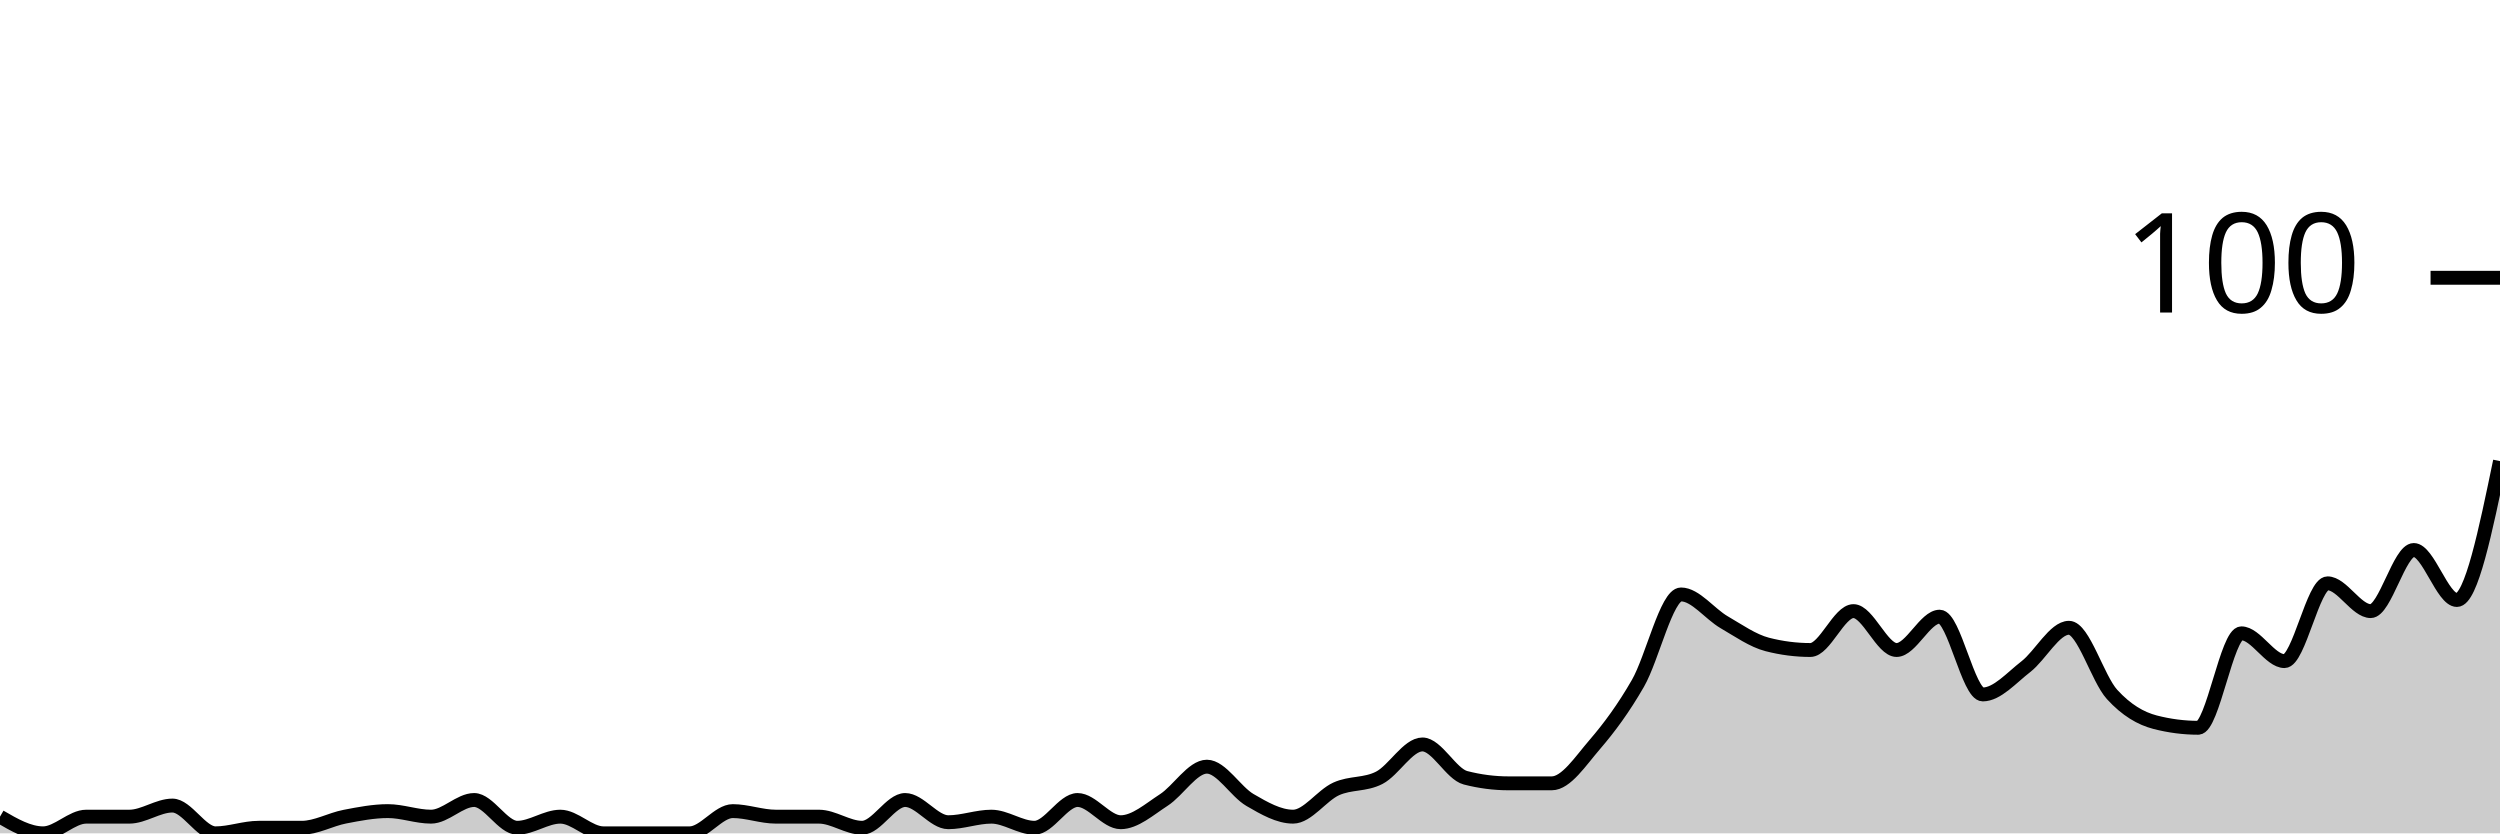
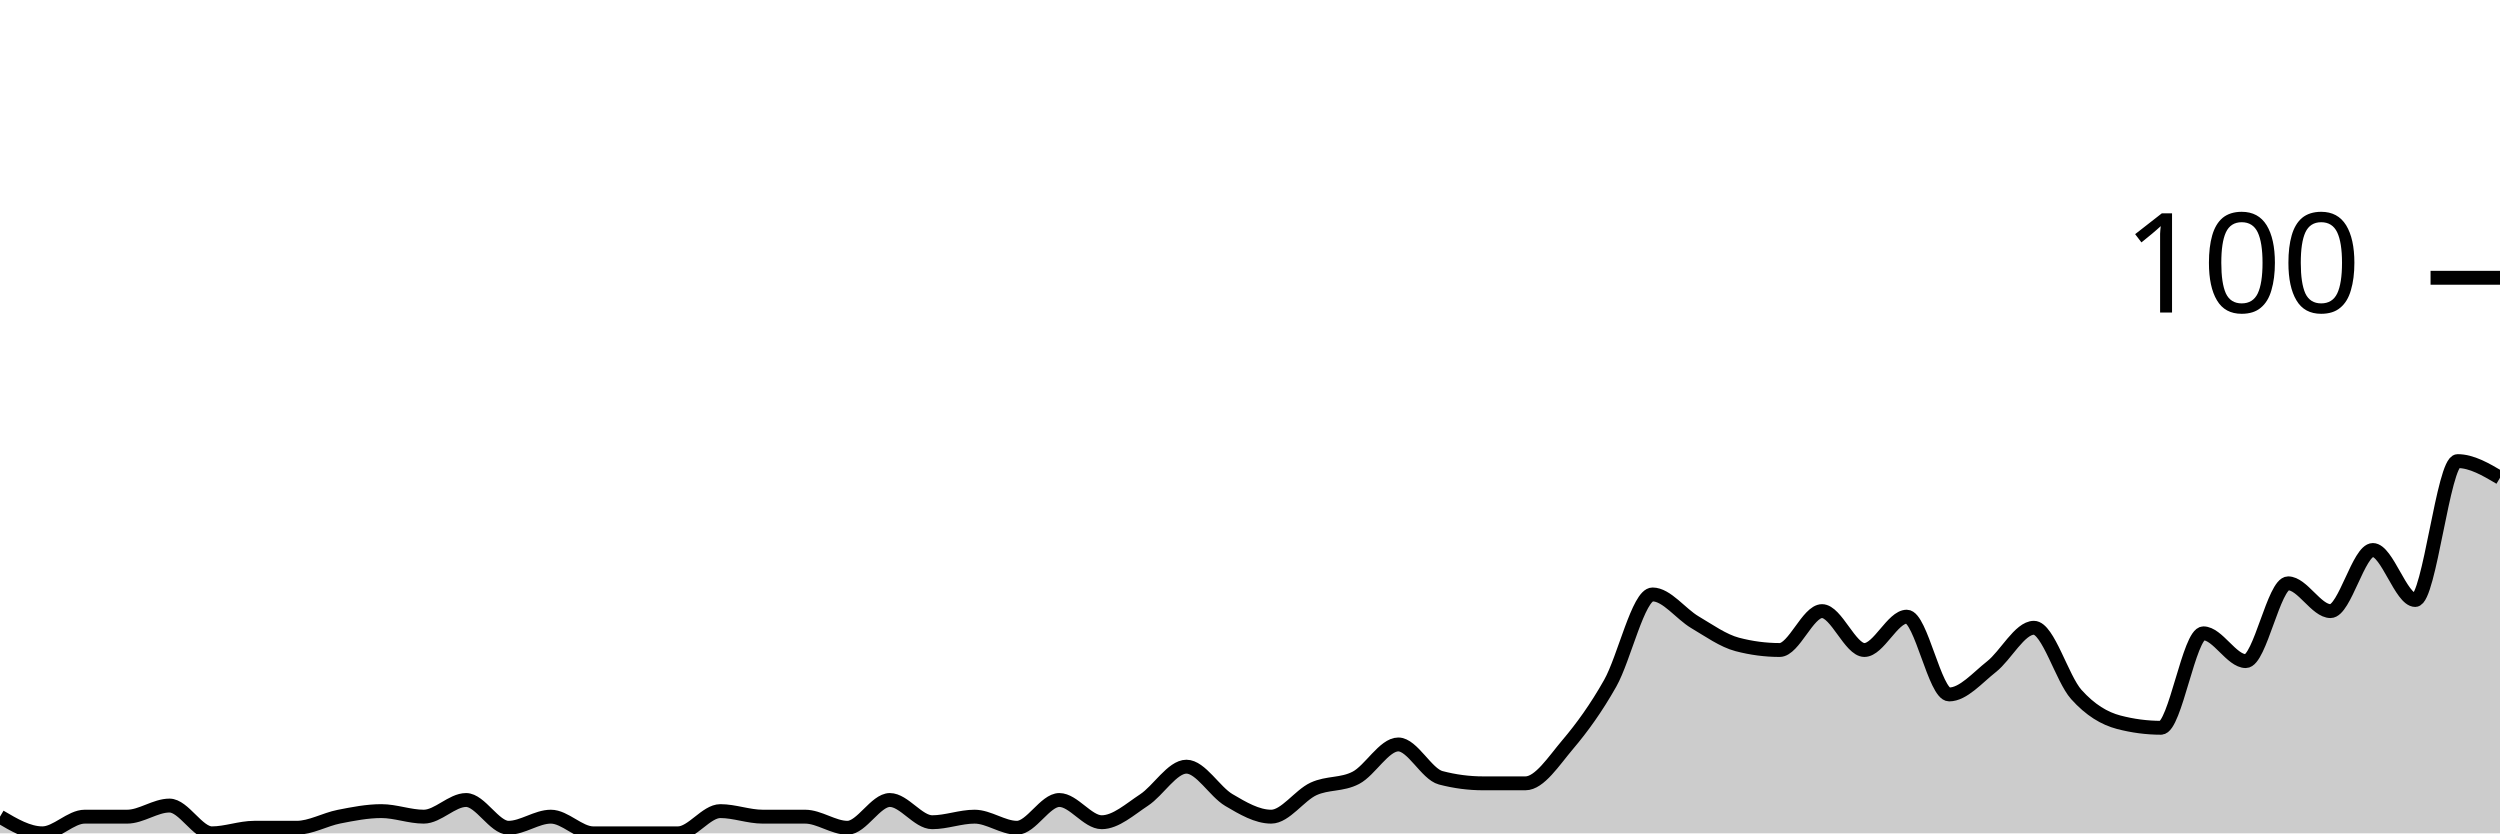
<svg xmlns="http://www.w3.org/2000/svg" viewBox="0 0 180 60">
  <g transform="translate(0,20)">
-     <path class="area" fill="rgba(0, 0, 0, 0.2)" d="M0,38.8C1.034,39.4,2.069,40,3.103,40C4.138,40,5.172,38.8,6.207,38.8C7.241,38.8,8.276,38.8,9.31,38.8C10.345,38.8,11.379,38,12.414,38C13.448,38,14.483,40,15.517,40C16.552,40,17.586,39.6,18.621,39.6C19.655,39.6,20.69,39.6,21.724,39.6C22.759,39.6,23.793,39,24.828,38.8C25.862,38.6,26.897,38.4,27.931,38.4C28.966,38.4,30,38.8,31.034,38.8C32.069,38.8,33.103,37.6,34.138,37.6C35.172,37.6,36.207,39.6,37.241,39.6C38.276,39.6,39.31,38.8,40.345,38.8C41.379,38.8,42.414,40,43.448,40C44.483,40,45.517,40,46.552,40C47.586,40,48.621,40,49.655,40C50.69,40,51.724,38.4,52.759,38.4C53.793,38.4,54.828,38.8,55.862,38.8C56.897,38.8,57.931,38.8,58.966,38.8C60,38.8,61.034,39.6,62.069,39.6C63.103,39.6,64.138,37.6,65.172,37.6C66.207,37.6,67.241,39.2,68.276,39.2C69.31,39.2,70.345,38.8,71.379,38.8C72.414,38.8,73.448,39.6,74.483,39.6C75.517,39.6,76.552,37.6,77.586,37.6C78.621,37.6,79.655,39.2,80.69,39.2C81.724,39.2,82.759,38.267,83.793,37.6C84.828,36.933,85.862,35.2,86.897,35.2C87.931,35.2,88.966,37,90,37.6C91.034,38.2,92.069,38.8,93.103,38.8C94.138,38.8,95.172,37.267,96.207,36.8C97.241,36.333,98.276,36.533,99.31,36C100.345,35.467,101.379,33.6,102.414,33.6C103.448,33.6,104.483,35.733,105.517,36C106.552,36.267,107.586,36.4,108.621,36.4C109.655,36.4,110.69,36.4,111.724,36.4C112.759,36.4,113.793,34.8,114.828,33.6C115.862,32.4,116.897,31,117.931,29.2C118.966,27.4,120,22.8,121.034,22.8C122.069,22.8,123.103,24.2,124.138,24.8C125.172,25.4,126.207,26.133,127.241,26.4C128.276,26.667,129.31,26.8,130.345,26.8C131.379,26.8,132.414,24,133.448,24C134.483,24,135.517,26.8,136.552,26.8C137.586,26.8,138.621,24.4,139.655,24.4C140.69,24.4,141.724,30,142.759,30C143.793,30,144.828,28.8,145.862,28C146.897,27.2,147.931,25.2,148.966,25.2C150,25.2,151.034,28.867,152.069,30C153.103,31.133,154.138,31.733,155.172,32C156.207,32.267,157.241,32.4,158.276,32.4C159.31,32.4,160.345,25.6,161.379,25.6C162.414,25.6,163.448,27.6,164.483,27.6C165.517,27.6,166.552,22,167.586,22C168.621,22,169.655,24,170.69,24C171.724,24,172.759,19.6,173.793,19.6C174.828,19.6,175.862,23.2,176.897,23.2C177.931,23.2,178.966,18.2,180,13.2L180,40C178.966,40,177.931,40,176.897,40C175.862,40,174.828,40,173.793,40C172.759,40,171.724,40,170.69,40C169.655,40,168.621,40,167.586,40C166.552,40,165.517,40,164.483,40C163.448,40,162.414,40,161.379,40C160.345,40,159.31,40,158.276,40C157.241,40,156.207,40,155.172,40C154.138,40,153.103,40,152.069,40C151.034,40,150,40,148.966,40C147.931,40,146.897,40,145.862,40C144.828,40,143.793,40,142.759,40C141.724,40,140.69,40,139.655,40C138.621,40,137.586,40,136.552,40C135.517,40,134.483,40,133.448,40C132.414,40,131.379,40,130.345,40C129.31,40,128.276,40,127.241,40C126.207,40,125.172,40,124.138,40C123.103,40,122.069,40,121.034,40C120,40,118.966,40,117.931,40C116.897,40,115.862,40,114.828,40C113.793,40,112.759,40,111.724,40C110.69,40,109.655,40,108.621,40C107.586,40,106.552,40,105.517,40C104.483,40,103.448,40,102.414,40C101.379,40,100.345,40,99.31,40C98.276,40,97.241,40,96.207,40C95.172,40,94.138,40,93.103,40C92.069,40,91.034,40,90,40C88.966,40,87.931,40,86.897,40C85.862,40,84.828,40,83.793,40C82.759,40,81.724,40,80.69,40C79.655,40,78.621,40,77.586,40C76.552,40,75.517,40,74.483,40C73.448,40,72.414,40,71.379,40C70.345,40,69.31,40,68.276,40C67.241,40,66.207,40,65.172,40C64.138,40,63.103,40,62.069,40C61.034,40,60,40,58.966,40C57.931,40,56.897,40,55.862,40C54.828,40,53.793,40,52.759,40C51.724,40,50.69,40,49.655,40C48.621,40,47.586,40,46.552,40C45.517,40,44.483,40,43.448,40C42.414,40,41.379,40,40.345,40C39.31,40,38.276,40,37.241,40C36.207,40,35.172,40,34.138,40C33.103,40,32.069,40,31.034,40C30,40,28.966,40,27.931,40C26.897,40,25.862,40,24.828,40C23.793,40,22.759,40,21.724,40C20.69,40,19.655,40,18.621,40C17.586,40,16.552,40,15.517,40C14.483,40,13.448,40,12.414,40C11.379,40,10.345,40,9.31,40C8.276,40,7.241,40,6.207,40C5.172,40,4.138,40,3.103,40C2.069,40,1.034,40,0,40Z" />
-     <path class="line" stroke="black" fill="none" d="M0,38.8C1.034,39.4,2.069,40,3.103,40C4.138,40,5.172,38.8,6.207,38.8C7.241,38.8,8.276,38.8,9.31,38.8C10.345,38.8,11.379,38,12.414,38C13.448,38,14.483,40,15.517,40C16.552,40,17.586,39.6,18.621,39.6C19.655,39.6,20.69,39.6,21.724,39.6C22.759,39.6,23.793,39,24.828,38.8C25.862,38.6,26.897,38.4,27.931,38.4C28.966,38.4,30,38.8,31.034,38.8C32.069,38.8,33.103,37.6,34.138,37.6C35.172,37.6,36.207,39.6,37.241,39.6C38.276,39.6,39.31,38.8,40.345,38.8C41.379,38.8,42.414,40,43.448,40C44.483,40,45.517,40,46.552,40C47.586,40,48.621,40,49.655,40C50.69,40,51.724,38.4,52.759,38.4C53.793,38.4,54.828,38.8,55.862,38.8C56.897,38.8,57.931,38.8,58.966,38.8C60,38.8,61.034,39.6,62.069,39.6C63.103,39.6,64.138,37.6,65.172,37.6C66.207,37.6,67.241,39.2,68.276,39.2C69.31,39.2,70.345,38.8,71.379,38.8C72.414,38.8,73.448,39.6,74.483,39.6C75.517,39.6,76.552,37.6,77.586,37.6C78.621,37.6,79.655,39.2,80.69,39.2C81.724,39.2,82.759,38.267,83.793,37.6C84.828,36.933,85.862,35.2,86.897,35.2C87.931,35.2,88.966,37,90,37.6C91.034,38.2,92.069,38.8,93.103,38.8C94.138,38.8,95.172,37.267,96.207,36.8C97.241,36.333,98.276,36.533,99.31,36C100.345,35.467,101.379,33.6,102.414,33.6C103.448,33.6,104.483,35.733,105.517,36C106.552,36.267,107.586,36.4,108.621,36.4C109.655,36.4,110.69,36.4,111.724,36.4C112.759,36.4,113.793,34.8,114.828,33.6C115.862,32.4,116.897,31,117.931,29.2C118.966,27.4,120,22.8,121.034,22.8C122.069,22.8,123.103,24.2,124.138,24.8C125.172,25.4,126.207,26.133,127.241,26.4C128.276,26.667,129.31,26.8,130.345,26.8C131.379,26.8,132.414,24,133.448,24C134.483,24,135.517,26.8,136.552,26.8C137.586,26.8,138.621,24.4,139.655,24.4C140.69,24.4,141.724,30,142.759,30C143.793,30,144.828,28.8,145.862,28C146.897,27.2,147.931,25.2,148.966,25.2C150,25.2,151.034,28.867,152.069,30C153.103,31.133,154.138,31.733,155.172,32C156.207,32.267,157.241,32.4,158.276,32.4C159.31,32.4,160.345,25.6,161.379,25.6C162.414,25.6,163.448,27.6,164.483,27.6C165.517,27.6,166.552,22,167.586,22C168.621,22,169.655,24,170.69,24C171.724,24,172.759,19.6,173.793,19.6C174.828,19.6,175.862,23.2,176.897,23.2C177.931,23.2,178.966,18.2,180,13.2" />
+     <path class="area" fill="rgba(0, 0, 0, 0.2)" d="M0,38.8C1.017,39.4,2.034,40,3.051,40C4.068,40,5.085,38.8,6.102,38.8C7.119,38.8,8.136,38.8,9.153,38.8C10.169,38.8,11.186,38,12.203,38C13.22,38,14.237,40,15.254,40C16.271,40,17.288,39.6,18.305,39.6C19.322,39.6,20.339,39.6,21.356,39.6C22.373,39.6,23.39,39,24.407,38.8C25.424,38.6,26.441,38.4,27.458,38.4C28.475,38.4,29.492,38.8,30.508,38.8C31.525,38.8,32.542,37.6,33.559,37.6C34.576,37.6,35.593,39.6,36.61,39.6C37.627,39.6,38.644,38.8,39.661,38.8C40.678,38.8,41.695,40,42.712,40C43.729,40,44.746,40,45.763,40C46.78,40,47.797,40,48.814,40C49.831,40,50.847,38.4,51.864,38.4C52.881,38.4,53.898,38.8,54.915,38.8C55.932,38.8,56.949,38.8,57.966,38.8C58.983,38.8,60,39.6,61.017,39.6C62.034,39.6,63.051,37.6,64.068,37.6C65.085,37.6,66.102,39.2,67.119,39.2C68.136,39.2,69.153,38.8,70.169,38.8C71.186,38.8,72.203,39.6,73.22,39.6C74.237,39.6,75.254,37.6,76.271,37.6C77.288,37.6,78.305,39.2,79.322,39.2C80.339,39.2,81.356,38.267,82.373,37.6C83.39,36.933,84.407,35.2,85.424,35.2C86.441,35.2,87.458,37,88.475,37.6C89.492,38.2,90.508,38.8,91.525,38.8C92.542,38.8,93.559,37.267,94.576,36.8C95.593,36.333,96.61,36.533,97.627,36C98.644,35.467,99.661,33.6,100.678,33.6C101.695,33.6,102.712,35.733,103.729,36C104.746,36.267,105.763,36.4,106.78,36.4C107.797,36.4,108.814,36.4,109.831,36.4C110.847,36.4,111.864,34.8,112.881,33.6C113.898,32.4,114.915,31,115.932,29.2C116.949,27.4,117.966,22.8,118.983,22.8C120,22.8,121.017,24.2,122.034,24.8C123.051,25.4,124.068,26.133,125.085,26.4C126.102,26.667,127.119,26.8,128.136,26.8C129.153,26.8,130.169,24,131.186,24C132.203,24,133.22,26.8,134.237,26.8C135.254,26.8,136.271,24.4,137.288,24.4C138.305,24.4,139.322,30,140.339,30C141.356,30,142.373,28.8,143.39,28C144.407,27.2,145.424,25.2,146.441,25.2C147.458,25.2,148.475,28.867,149.492,30C150.508,31.133,151.525,31.733,152.542,32C153.559,32.267,154.576,32.4,155.593,32.4C156.61,32.4,157.627,25.6,158.644,25.6C159.661,25.6,160.678,27.6,161.695,27.6C162.712,27.6,163.729,22,164.746,22C165.763,22,166.78,24,167.797,24C168.814,24,169.831,19.6,170.847,19.6C171.864,19.6,172.881,23.2,173.898,23.2C174.915,23.2,175.932,13.2,176.949,13.2C177.966,13.2,178.983,13.8,180,14.4L180,40C178.983,40,177.966,40,176.949,40C175.932,40,174.915,40,173.898,40C172.881,40,171.864,40,170.847,40C169.831,40,168.814,40,167.797,40C166.78,40,165.763,40,164.746,40C163.729,40,162.712,40,161.695,40C160.678,40,159.661,40,158.644,40C157.627,40,156.61,40,155.593,40C154.576,40,153.559,40,152.542,40C151.525,40,150.508,40,149.492,40C148.475,40,147.458,40,146.441,40C145.424,40,144.407,40,143.39,40C142.373,40,141.356,40,140.339,40C139.322,40,138.305,40,137.288,40C136.271,40,135.254,40,134.237,40C133.22,40,132.203,40,131.186,40C130.169,40,129.153,40,128.136,40C127.119,40,126.102,40,125.085,40C124.068,40,123.051,40,122.034,40C121.017,40,120,40,118.983,40C117.966,40,116.949,40,115.932,40C114.915,40,113.898,40,112.881,40C111.864,40,110.847,40,109.831,40C108.814,40,107.797,40,106.78,40C105.763,40,104.746,40,103.729,40C102.712,40,101.695,40,100.678,40C99.661,40,98.644,40,97.627,40C96.61,40,95.593,40,94.576,40C93.559,40,92.542,40,91.525,40C90.508,40,89.492,40,88.475,40C87.458,40,86.441,40,85.424,40C84.407,40,83.39,40,82.373,40C81.356,40,80.339,40,79.322,40C78.305,40,77.288,40,76.271,40C75.254,40,74.237,40,73.22,40C72.203,40,71.186,40,70.169,40C69.153,40,68.136,40,67.119,40C66.102,40,65.085,40,64.068,40C63.051,40,62.034,40,61.017,40C60,40,58.983,40,57.966,40C56.949,40,55.932,40,54.915,40C53.898,40,52.881,40,51.864,40C50.847,40,49.831,40,48.814,40C47.797,40,46.78,40,45.763,40C44.746,40,43.729,40,42.712,40C41.695,40,40.678,40,39.661,40C38.644,40,37.627,40,36.61,40C35.593,40,34.576,40,33.559,40C32.542,40,31.525,40,30.508,40C29.492,40,28.475,40,27.458,40C26.441,40,25.424,40,24.407,40C23.39,40,22.373,40,21.356,40C20.339,40,19.322,40,18.305,40C17.288,40,16.271,40,15.254,40C14.237,40,13.22,40,12.203,40C11.186,40,10.169,40,9.153,40C8.136,40,7.119,40,6.102,40C5.085,40,4.068,40,3.051,40C2.034,40,1.017,40,0,40Z" />
+     <path class="line" stroke="black" fill="none" d="M0,38.8C1.017,39.4,2.034,40,3.051,40C4.068,40,5.085,38.8,6.102,38.8C7.119,38.8,8.136,38.8,9.153,38.8C10.169,38.8,11.186,38,12.203,38C13.22,38,14.237,40,15.254,40C16.271,40,17.288,39.6,18.305,39.6C19.322,39.6,20.339,39.6,21.356,39.6C22.373,39.6,23.39,39,24.407,38.8C25.424,38.6,26.441,38.4,27.458,38.4C28.475,38.4,29.492,38.8,30.508,38.8C31.525,38.8,32.542,37.6,33.559,37.6C34.576,37.6,35.593,39.6,36.61,39.6C37.627,39.6,38.644,38.8,39.661,38.8C40.678,38.8,41.695,40,42.712,40C43.729,40,44.746,40,45.763,40C46.78,40,47.797,40,48.814,40C49.831,40,50.847,38.4,51.864,38.4C52.881,38.4,53.898,38.8,54.915,38.8C55.932,38.8,56.949,38.8,57.966,38.8C58.983,38.8,60,39.6,61.017,39.6C62.034,39.6,63.051,37.6,64.068,37.6C65.085,37.6,66.102,39.2,67.119,39.2C68.136,39.2,69.153,38.8,70.169,38.8C71.186,38.8,72.203,39.6,73.22,39.6C74.237,39.6,75.254,37.6,76.271,37.6C77.288,37.6,78.305,39.2,79.322,39.2C80.339,39.2,81.356,38.267,82.373,37.6C83.39,36.933,84.407,35.2,85.424,35.2C86.441,35.2,87.458,37,88.475,37.6C89.492,38.2,90.508,38.8,91.525,38.8C92.542,38.8,93.559,37.267,94.576,36.8C95.593,36.333,96.61,36.533,97.627,36C98.644,35.467,99.661,33.6,100.678,33.6C101.695,33.6,102.712,35.733,103.729,36C104.746,36.267,105.763,36.4,106.78,36.4C107.797,36.4,108.814,36.4,109.831,36.4C110.847,36.4,111.864,34.8,112.881,33.6C113.898,32.4,114.915,31,115.932,29.2C116.949,27.4,117.966,22.8,118.983,22.8C120,22.8,121.017,24.2,122.034,24.8C123.051,25.4,124.068,26.133,125.085,26.4C126.102,26.667,127.119,26.8,128.136,26.8C129.153,26.8,130.169,24,131.186,24C132.203,24,133.22,26.8,134.237,26.8C135.254,26.8,136.271,24.4,137.288,24.4C138.305,24.4,139.322,30,140.339,30C141.356,30,142.373,28.8,143.39,28C144.407,27.2,145.424,25.2,146.441,25.2C147.458,25.2,148.475,28.867,149.492,30C150.508,31.133,151.525,31.733,152.542,32C153.559,32.267,154.576,32.4,155.593,32.4C156.61,32.4,157.627,25.6,158.644,25.6C159.661,25.6,160.678,27.6,161.695,27.6C162.712,27.6,163.729,22,164.746,22C165.763,22,166.78,24,167.797,24C168.814,24,169.831,19.6,170.847,19.6C171.864,19.6,172.881,23.2,173.898,23.2C174.915,23.2,175.932,13.2,176.949,13.2C177.966,13.2,178.983,13.8,180,14.4" />
    <path class="axis-ceiling" stroke-width="1" stroke="black" fill="none" d="M175,0L180,0" />
    <text class="axis-ceiling-label" font-family="sans-serif" text-anchor="end" font-size="10px" x="170" y="2.5">100</text>
  </g>
</svg>
